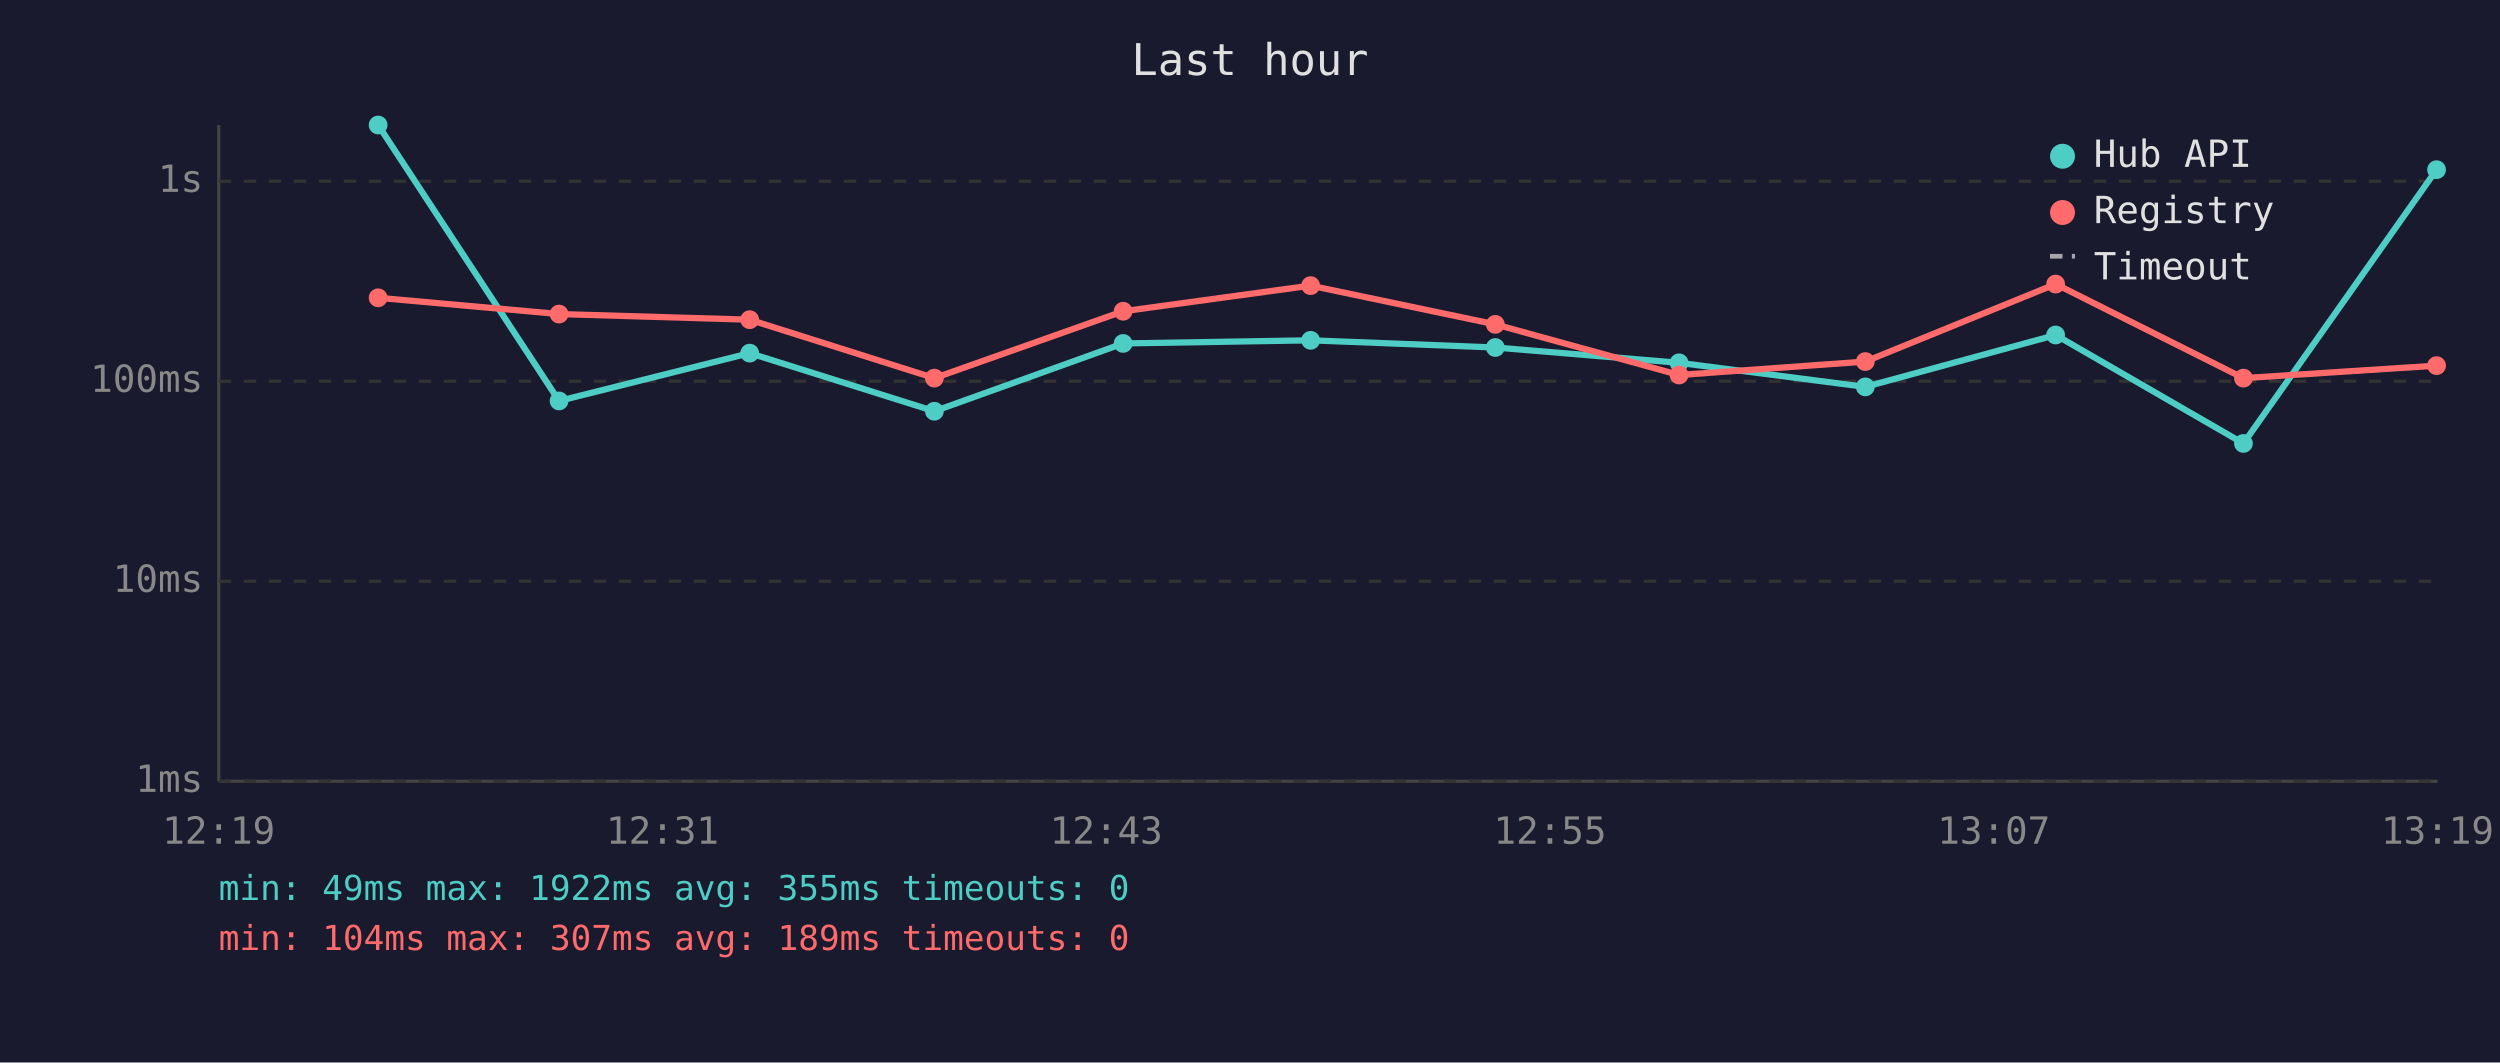
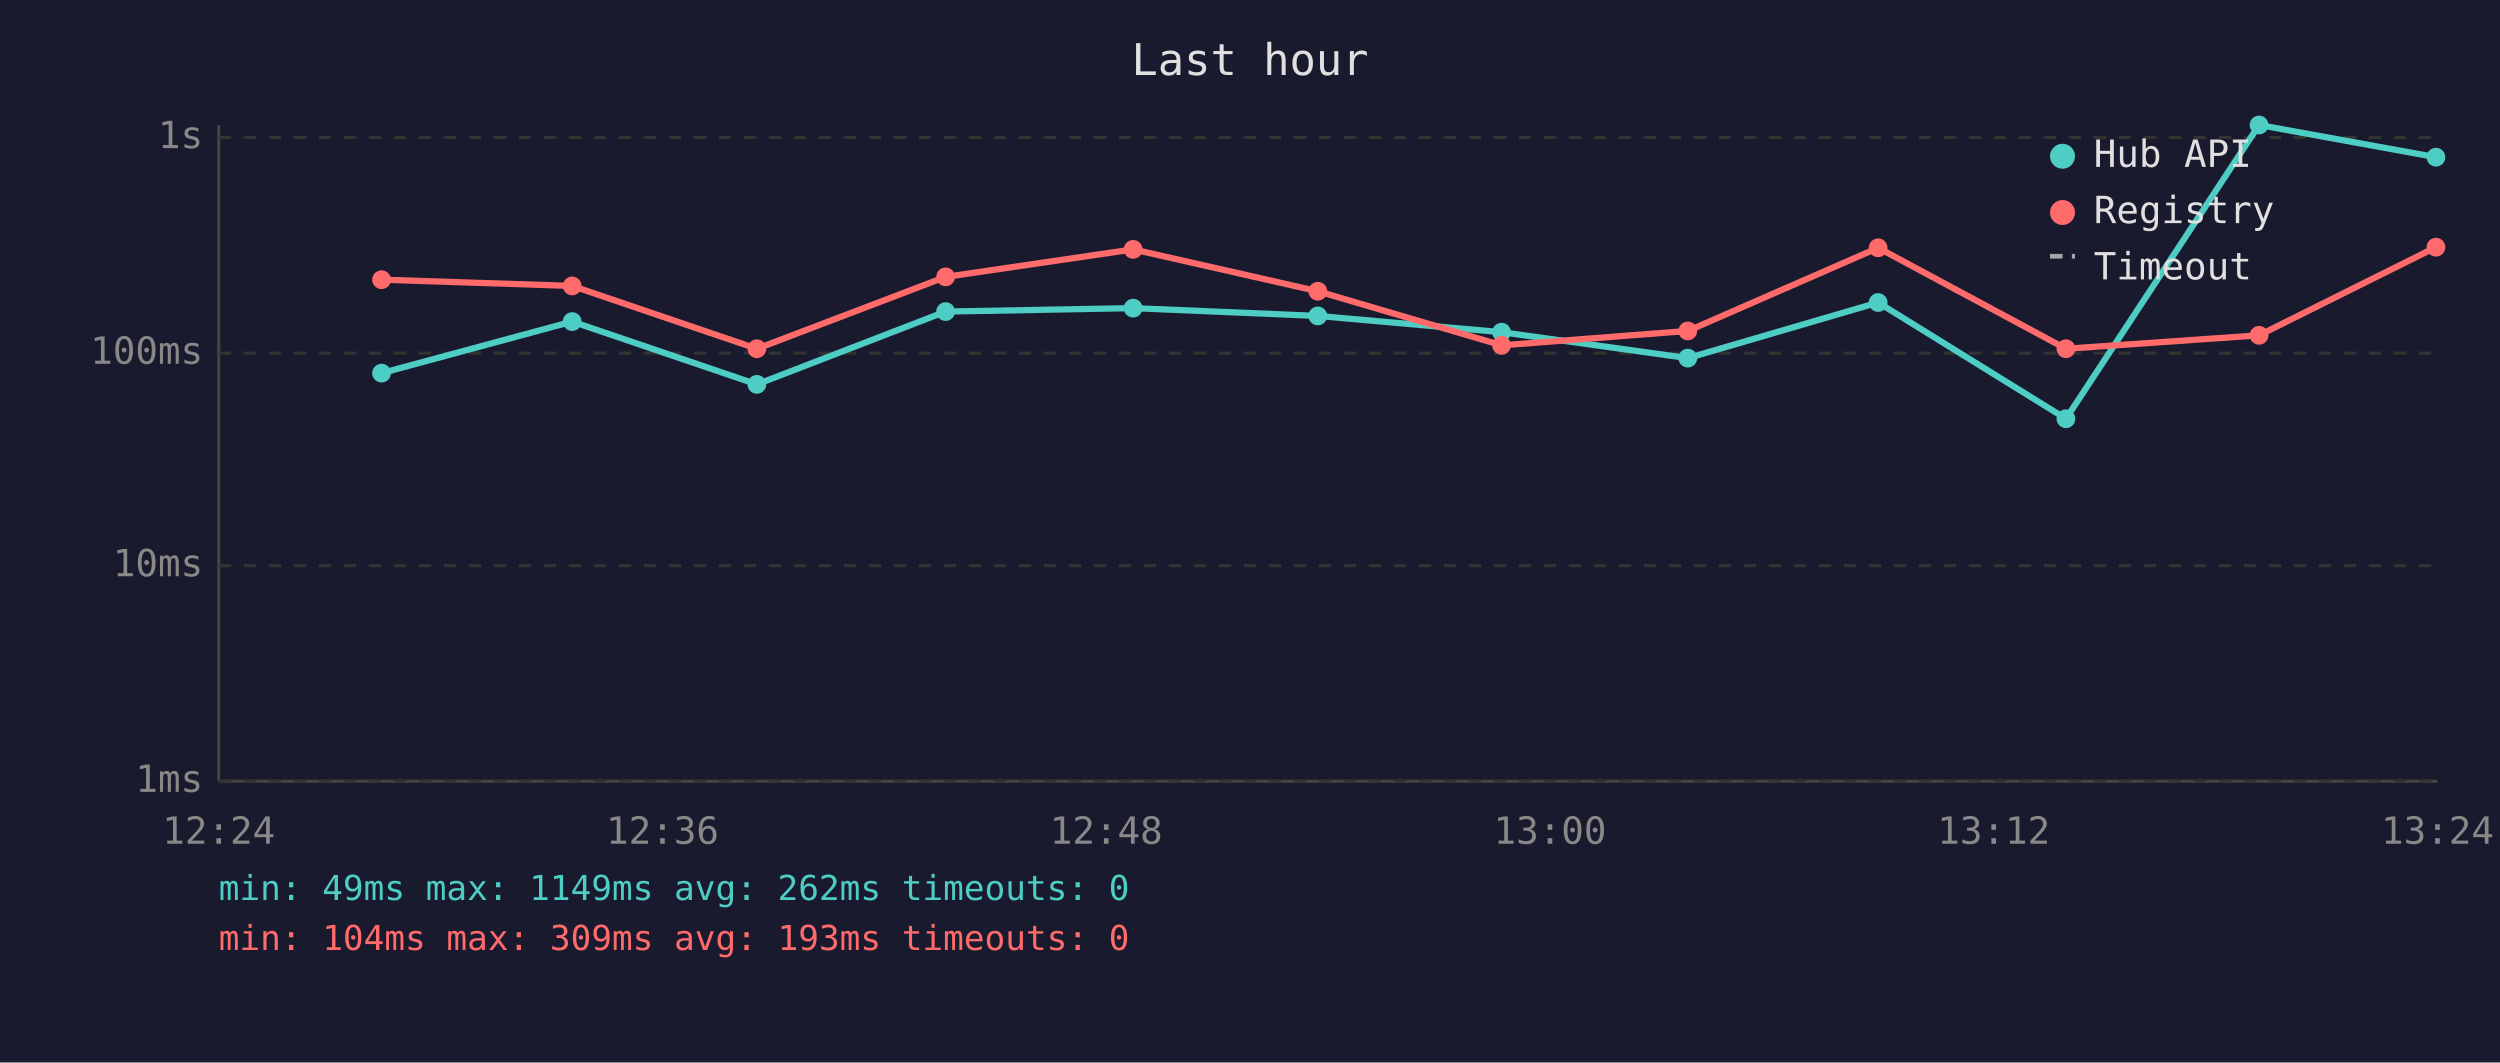
<svg xmlns="http://www.w3.org/2000/svg" viewBox="0 0 800 340" font-family="monospace" font-size="12">
  <rect width="800" height="340" fill="#1a1a2e" />
  <text x="400" y="24" fill="#e0e0e0" font-size="14" text-anchor="middle">Last hour</text>
  <line x1="70" y1="40" x2="70" y2="250" stroke="#444" stroke-width="1" />
  <line x1="70" y1="250" x2="780" y2="250" stroke="#444" stroke-width="1" />
  <line x1="70" y1="250" x2="780" y2="250" stroke="#333" stroke-width="1" stroke-dasharray="4" />
  <text x="65" y="250" fill="#888" text-anchor="end" dominant-baseline="middle">1ms</text>
-   <line x1="70" y1="186" x2="780" y2="186" stroke="#333" stroke-width="1" stroke-dasharray="4" />
-   <text x="65" y="186" fill="#888" text-anchor="end" dominant-baseline="middle">10ms</text>
-   <line x1="70" y1="122" x2="780" y2="122" stroke="#333" stroke-width="1" stroke-dasharray="4" />
-   <text x="65" y="122" fill="#888" text-anchor="end" dominant-baseline="middle">100ms</text>
-   <line x1="70" y1="58" x2="780" y2="58" stroke="#333" stroke-width="1" stroke-dasharray="4" />
-   <text x="65" y="58" fill="#888" text-anchor="end" dominant-baseline="middle">1s</text>
-   <text x="70" y="270" fill="#888" text-anchor="middle">12:19</text>
-   <text x="212" y="270" fill="#888" text-anchor="middle">12:31</text>
-   <text x="354" y="270" fill="#888" text-anchor="middle">12:43</text>
-   <text x="496" y="270" fill="#888" text-anchor="middle">12:55</text>
-   <text x="638" y="270" fill="#888" text-anchor="middle">13:07</text>
-   <text x="780" y="270" fill="#888" text-anchor="middle">13:19</text>
-   <polyline points="121.0,40.0 178.9,128.3 239.9,113.0 299.0,131.6 359.4,109.9 419.4,108.9 478.5,111.2 537.3,116.1 596.9,123.8 657.8,107.2 717.9,141.9 779.7,54.3" fill="none" stroke="#4ecdc4" stroke-width="2" opacity="1" />
-   <circle cx="121.0" cy="40.0" r="3" fill="#4ecdc4" />
-   <circle cx="178.9" cy="128.3" r="3" fill="#4ecdc4" />
-   <circle cx="239.9" cy="113.0" r="3" fill="#4ecdc4" />
-   <circle cx="299.0" cy="131.6" r="3" fill="#4ecdc4" />
-   <circle cx="359.4" cy="109.9" r="3" fill="#4ecdc4" />
-   <circle cx="419.4" cy="108.9" r="3" fill="#4ecdc4" />
-   <circle cx="478.5" cy="111.2" r="3" fill="#4ecdc4" />
-   <circle cx="537.3" cy="116.1" r="3" fill="#4ecdc4" />
-   <circle cx="596.9" cy="123.8" r="3" fill="#4ecdc4" />
-   <circle cx="657.8" cy="107.2" r="3" fill="#4ecdc4" />
-   <circle cx="717.9" cy="141.9" r="3" fill="#4ecdc4" />
-   <circle cx="779.7" cy="54.3" r="3" fill="#4ecdc4" />
-   <polyline points="121.0,95.3 178.9,100.5 239.9,102.3 299.0,121.0 359.4,99.6 419.4,91.4 478.5,103.8 537.3,120.0 596.9,115.7 657.8,90.9 717.9,121.0 779.7,117.0" fill="none" stroke="#ff6b6b" stroke-width="2" opacity="1" />
-   <circle cx="121.0" cy="95.3" r="3" fill="#ff6b6b" />
-   <circle cx="178.9" cy="100.5" r="3" fill="#ff6b6b" />
-   <circle cx="239.9" cy="102.3" r="3" fill="#ff6b6b" />
-   <circle cx="299.0" cy="121.0" r="3" fill="#ff6b6b" />
-   <circle cx="359.4" cy="99.6" r="3" fill="#ff6b6b" />
-   <circle cx="419.4" cy="91.4" r="3" fill="#ff6b6b" />
-   <circle cx="478.5" cy="103.8" r="3" fill="#ff6b6b" />
-   <circle cx="537.3" cy="120.0" r="3" fill="#ff6b6b" />
-   <circle cx="596.9" cy="115.7" r="3" fill="#ff6b6b" />
-   <circle cx="657.8" cy="90.9" r="3" fill="#ff6b6b" />
-   <circle cx="717.9" cy="121.0" r="3" fill="#ff6b6b" />
-   <circle cx="779.7" cy="117.0" r="3" fill="#ff6b6b" />
+   <line x1="70" y1="181" x2="780" y2="181" stroke="#333" stroke-width="1" stroke-dasharray="4" />
+   <text x="65" y="181" fill="#888" text-anchor="end" dominant-baseline="middle">10ms</text>
+   <line x1="70" y1="113" x2="780" y2="113" stroke="#333" stroke-width="1" stroke-dasharray="4" />
+   <text x="65" y="113" fill="#888" text-anchor="end" dominant-baseline="middle">100ms</text>
+   <line x1="70" y1="44" x2="780" y2="44" stroke="#333" stroke-width="1" stroke-dasharray="4" />
+   <text x="65" y="44" fill="#888" text-anchor="end" dominant-baseline="middle">1s</text>
+   <text x="70" y="270" fill="#888" text-anchor="middle">12:24</text>
+   <text x="212" y="270" fill="#888" text-anchor="middle">12:36</text>
+   <text x="354" y="270" fill="#888" text-anchor="middle">12:48</text>
+   <text x="496" y="270" fill="#888" text-anchor="middle">13:00</text>
+   <text x="638" y="270" fill="#888" text-anchor="middle">13:12</text>
+   <text x="780" y="270" fill="#888" text-anchor="middle">13:24</text>
+   <polyline points="122.1,119.4 183.1,102.9 242.2,123.0 302.6,99.7 362.6,98.6 421.7,101.1 480.5,106.3 540.1,114.6 601.0,96.8 661.1,134.0 722.9,40.0 779.5,50.3" fill="none" stroke="#4ecdc4" stroke-width="2" opacity="1" />
+   <circle cx="122.1" cy="119.4" r="3" fill="#4ecdc4" />
+   <circle cx="183.1" cy="102.9" r="3" fill="#4ecdc4" />
+   <circle cx="242.2" cy="123.0" r="3" fill="#4ecdc4" />
+   <circle cx="302.6" cy="99.7" r="3" fill="#4ecdc4" />
+   <circle cx="362.6" cy="98.6" r="3" fill="#4ecdc4" />
+   <circle cx="421.7" cy="101.1" r="3" fill="#4ecdc4" />
+   <circle cx="480.5" cy="106.3" r="3" fill="#4ecdc4" />
+   <circle cx="540.1" cy="114.6" r="3" fill="#4ecdc4" />
+   <circle cx="601.0" cy="96.8" r="3" fill="#4ecdc4" />
+   <circle cx="661.1" cy="134.0" r="3" fill="#4ecdc4" />
+   <circle cx="722.9" cy="40.0" r="3" fill="#4ecdc4" />
+   <circle cx="779.5" cy="50.3" r="3" fill="#4ecdc4" />
+   <polyline points="122.1,89.5 183.1,91.5 242.2,111.6 302.6,88.6 362.6,79.8 421.7,93.2 480.5,110.5 540.1,105.9 601.0,79.3 661.1,111.6 722.9,107.3 779.5,79.1" fill="none" stroke="#ff6b6b" stroke-width="2" opacity="1" />
+   <circle cx="122.1" cy="89.5" r="3" fill="#ff6b6b" />
+   <circle cx="183.1" cy="91.5" r="3" fill="#ff6b6b" />
+   <circle cx="242.2" cy="111.6" r="3" fill="#ff6b6b" />
+   <circle cx="302.6" cy="88.6" r="3" fill="#ff6b6b" />
+   <circle cx="362.6" cy="79.8" r="3" fill="#ff6b6b" />
+   <circle cx="421.7" cy="93.2" r="3" fill="#ff6b6b" />
+   <circle cx="480.5" cy="110.5" r="3" fill="#ff6b6b" />
+   <circle cx="540.1" cy="105.9" r="3" fill="#ff6b6b" />
+   <circle cx="601.0" cy="79.3" r="3" fill="#ff6b6b" />
+   <circle cx="661.1" cy="111.6" r="3" fill="#ff6b6b" />
+   <circle cx="722.9" cy="107.3" r="3" fill="#ff6b6b" />
+   <circle cx="779.5" cy="79.1" r="3" fill="#ff6b6b" />
  <circle cx="660" cy="50" r="4" fill="#4ecdc4" />
  <text x="670" y="50" fill="#e0e0e0" dominant-baseline="middle">Hub API</text>
  <circle cx="660" cy="68" r="4" fill="#ff6b6b" />
  <text x="670" y="68" fill="#e0e0e0" dominant-baseline="middle">Registry</text>
  <line x1="656" y1="82" x2="664" y2="82" stroke="#e0e0e0" stroke-width="1.5" stroke-dasharray="4,3" opacity="0.7" />
  <text x="670" y="86" fill="#e0e0e0" dominant-baseline="middle">Timeout</text>
-   <text x="70" y="288" fill="#4ecdc4" font-size="11">min: 49ms  max: 1922ms  avg: 355ms  timeouts: 0</text>
-   <text x="70" y="304" fill="#ff6b6b" font-size="11">min: 104ms  max: 307ms  avg: 189ms  timeouts: 0</text>
+   <text x="70" y="288" fill="#4ecdc4" font-size="11">min: 49ms  max: 1149ms  avg: 262ms  timeouts: 0</text>
+   <text x="70" y="304" fill="#ff6b6b" font-size="11">min: 104ms  max: 309ms  avg: 193ms  timeouts: 0</text>
</svg>
